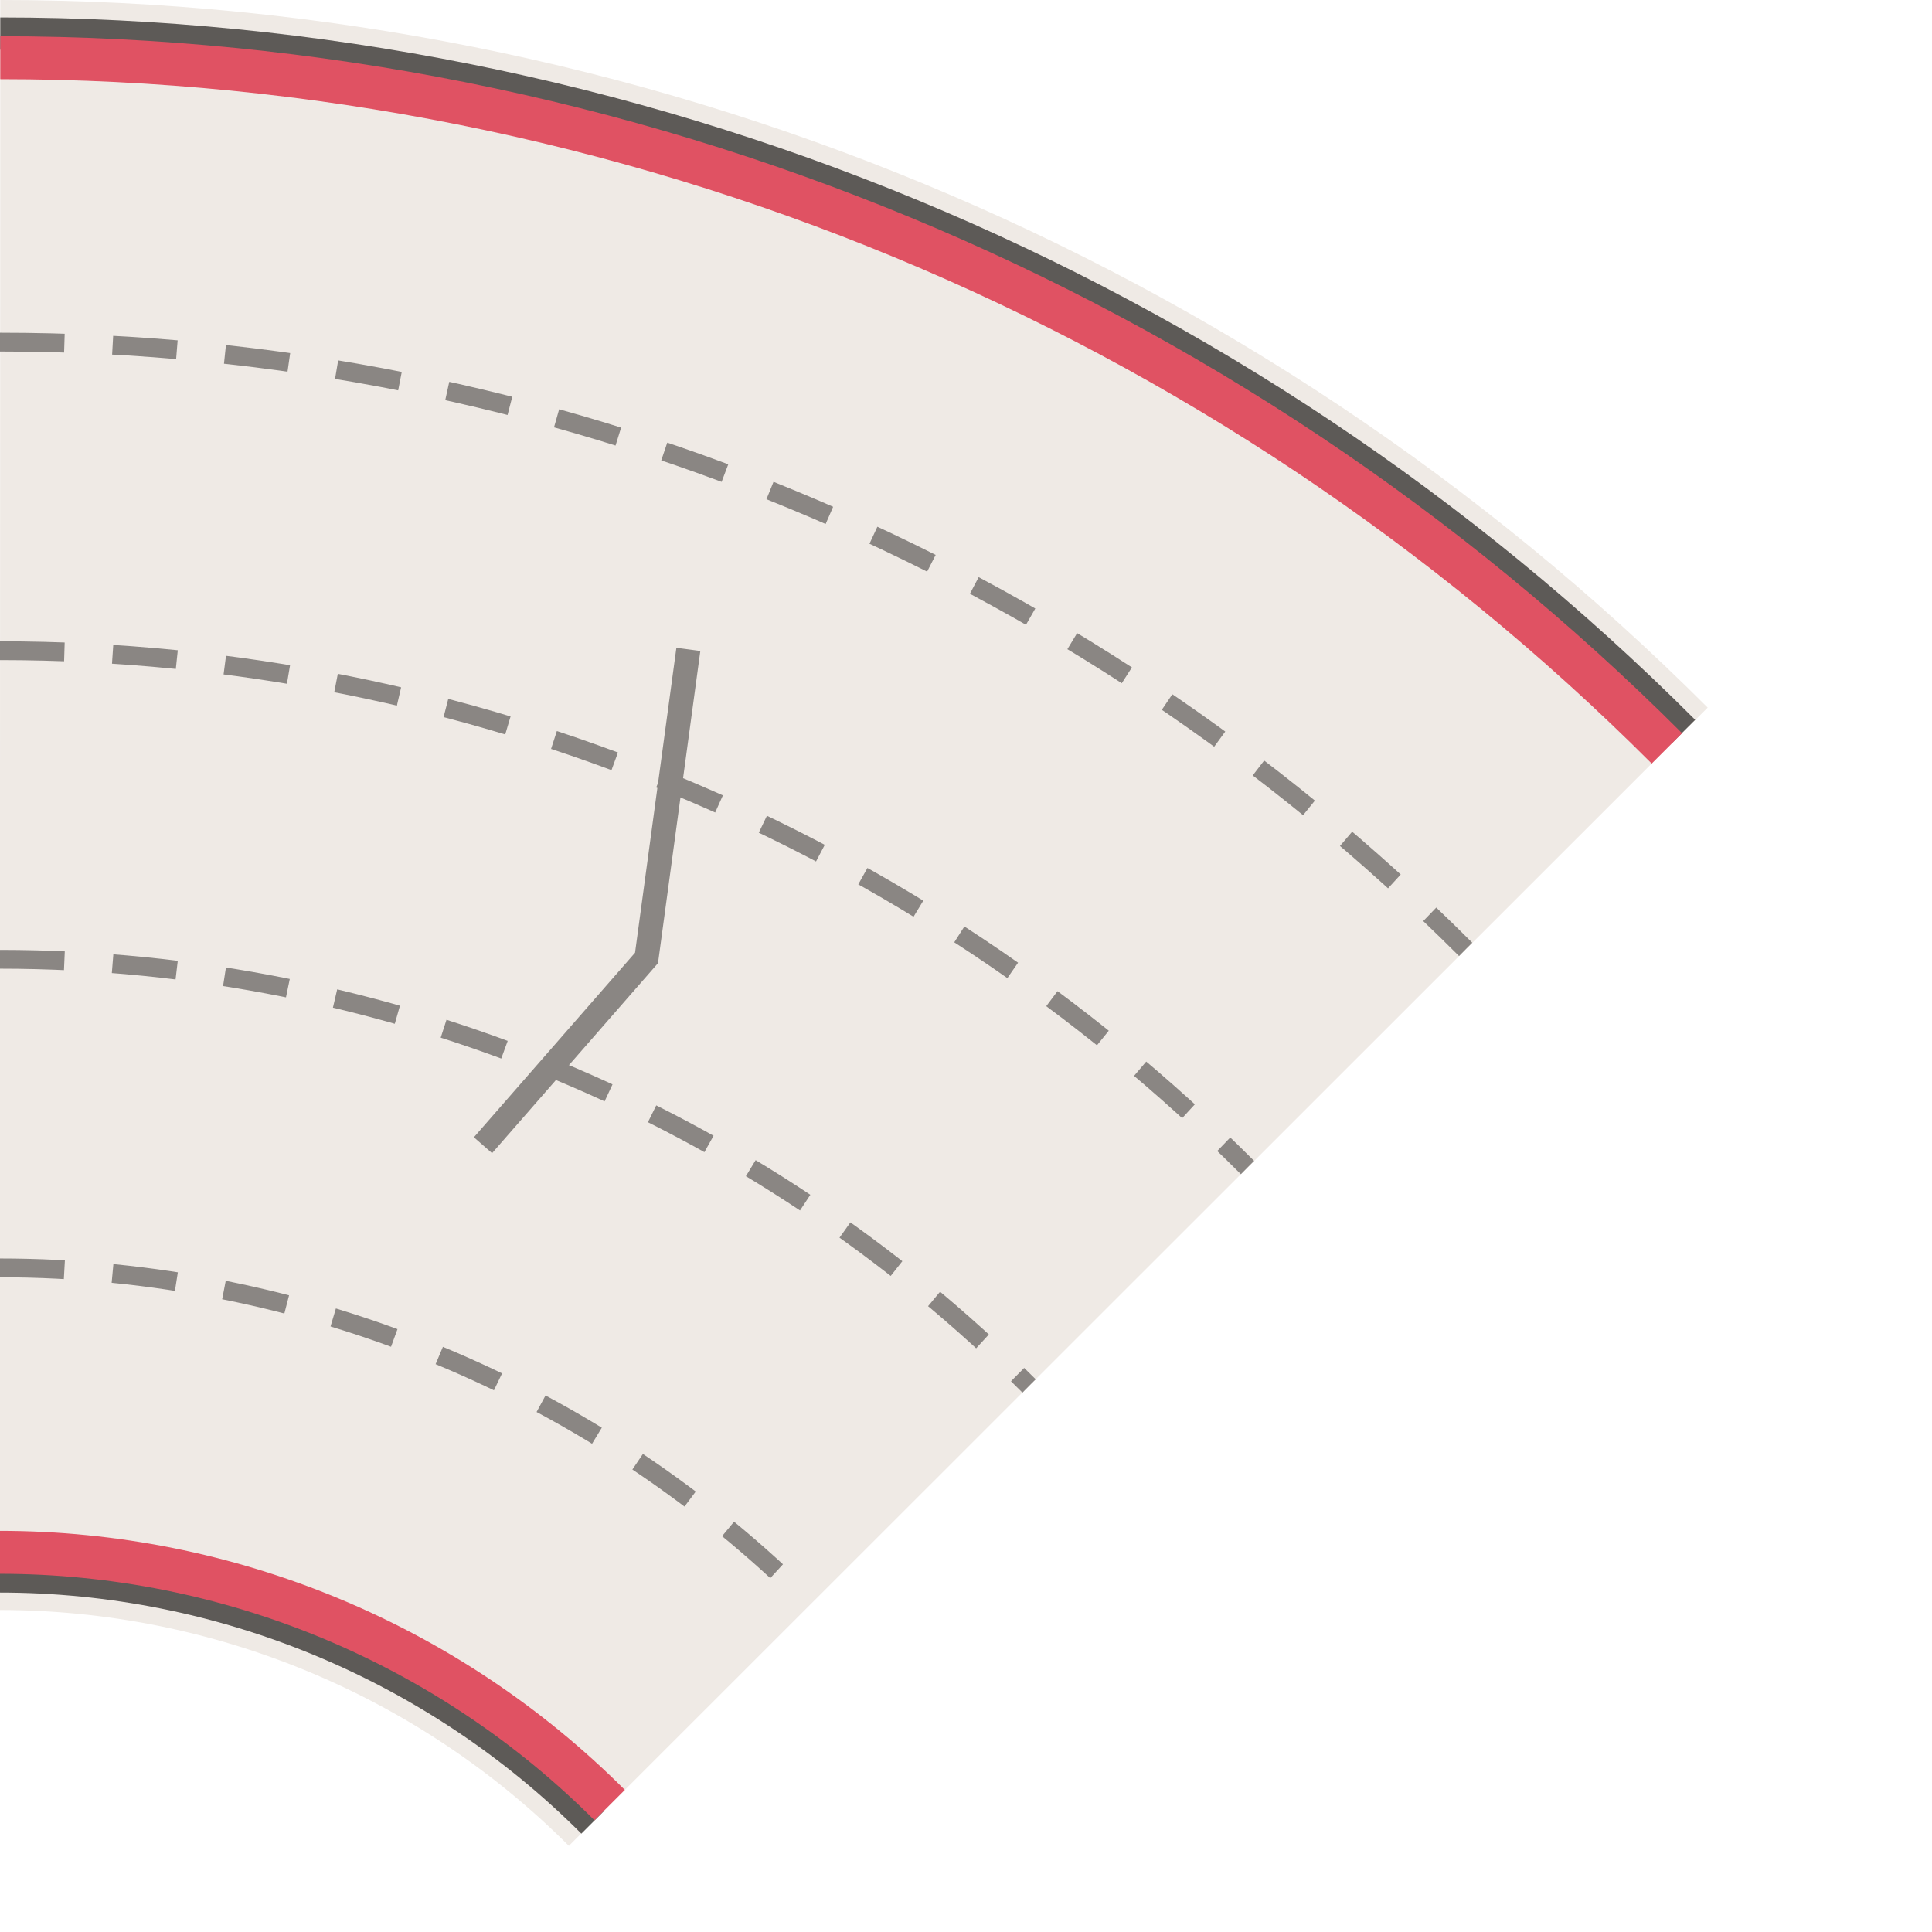
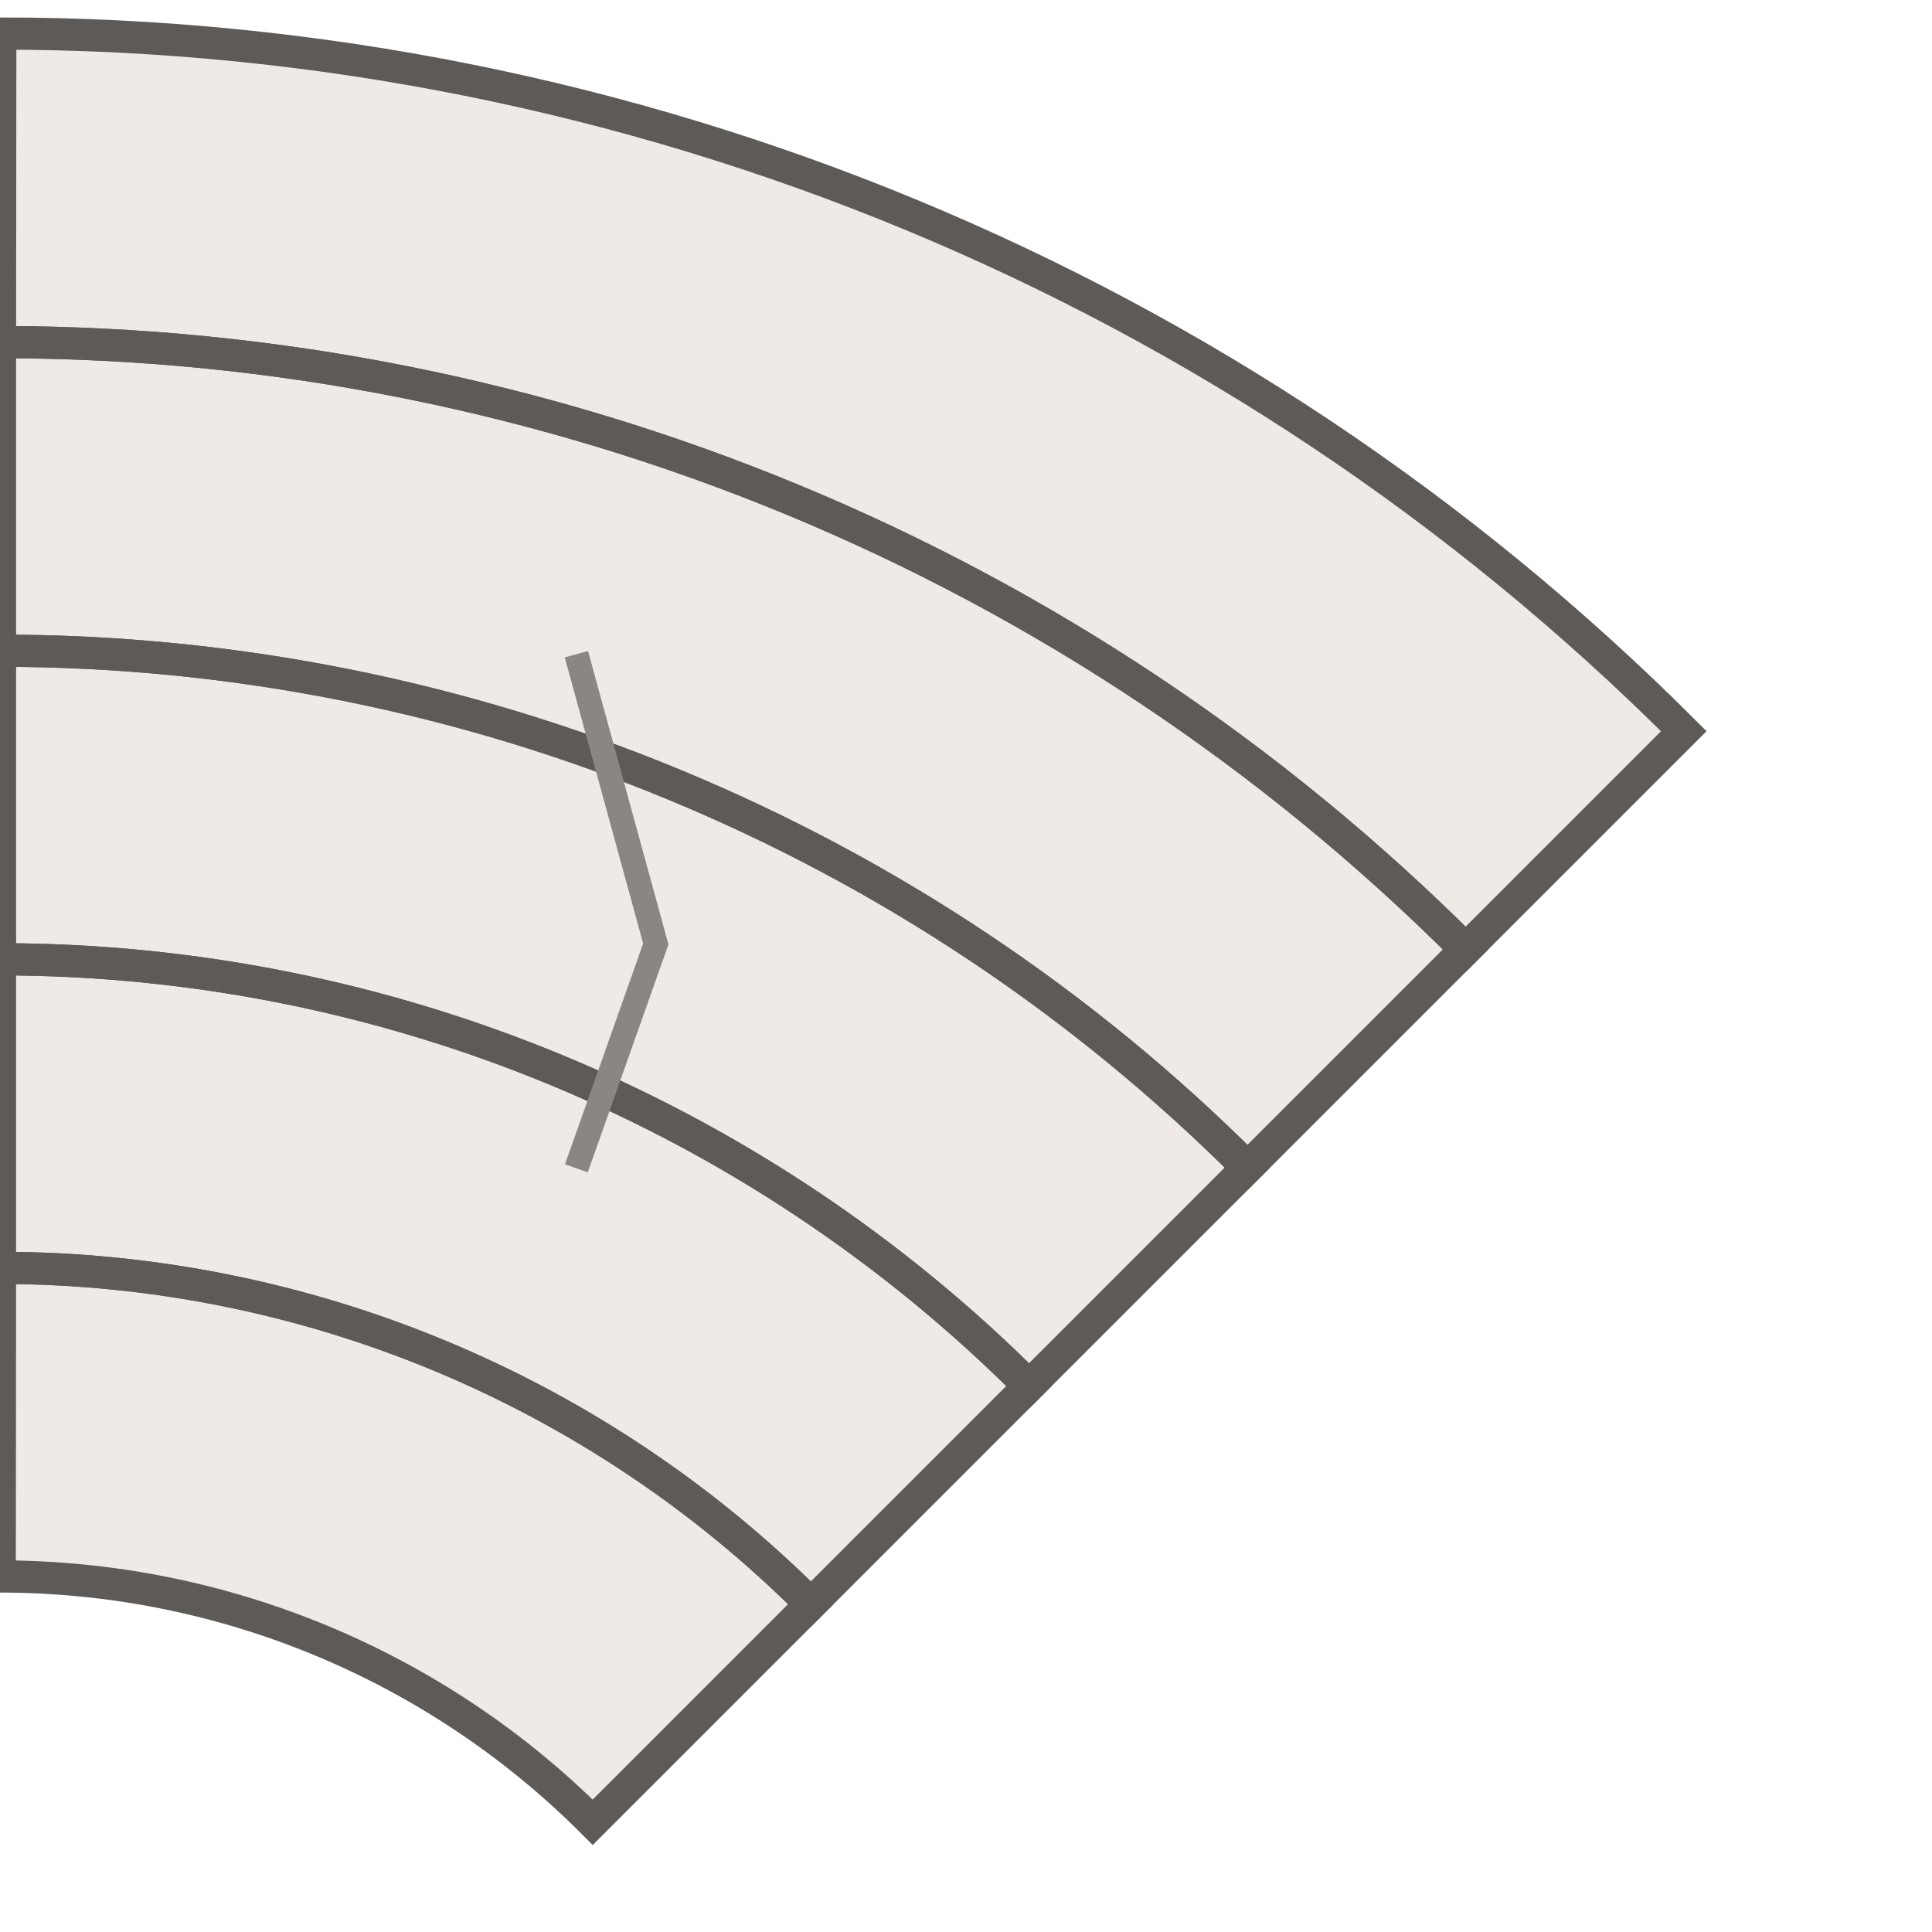
<svg xmlns="http://www.w3.org/2000/svg" width="72" height="72" viewBox="-36.0 -36.0 72 72">
  <clipPath id="vb">
    <rect x="-36.0" y="-36.0" width="72" height="72" />
  </clipPath>
  <g clip-path="url(#vb)">
-     <path d="M -35.99 -36.00 A 90.00 90.00 0 0 1 27.64 -9.63 L -14.80 32.79 A 30.00 30.00 0 0 0 -36.01 24.00 Z" fill="#efeae5" />
-     <path d="M -35.99 -34.75 A 88.75 88.75 0 0 1 26.75 -8.75" fill="none" stroke="#5d5a57" stroke-width="1.2" />
-     <path d="M -36.01 22.75 A 31.25 31.25 0 0 1 -13.91 31.91" fill="none" stroke="#5d5a57" stroke-width="1.2" />
-     <path d="M -35.99 -33.85 A 87.85 87.85 0 0 1 26.12 -8.11" fill="none" stroke="#e05263" stroke-width="1.6" />
-     <path d="M -36.01 21.85 A 32.15 32.15 0 0 1 -13.28 31.27" fill="none" stroke="#e05263" stroke-width="1.6" />
-     <path d="M -36.00 11.25 A 42.75 42.75 0 0 1 -5.78 23.78" fill="none" stroke="#8a8683" stroke-width="0.7" stroke-dasharray="2.4,1.8" />
-     <path d="M -36.00 -0.25 A 54.25 54.25 0 0 1 2.35 15.65" fill="none" stroke="#8a8683" stroke-width="0.7" stroke-dasharray="2.4,1.8" />
-     <path d="M -36.00 -11.75 A 65.75 65.75 0 0 1 10.49 7.51" fill="none" stroke="#8a8683" stroke-width="0.7" stroke-dasharray="2.4,1.8" />
-     <path d="M -36.00 -23.25 A 77.25 77.25 0 0 1 18.62 -0.62" fill="none" stroke="#8a8683" stroke-width="0.7" stroke-dasharray="2.4,1.8" />
-     <path d="M -14.52 -12.04 L -11.56 -0.82 L -14.52 7.96" fill="none" stroke="#8a8683" stroke-width="0.9" transform="rotate(22.5 -13.04 -1.43)" />
+     <path d="M -36.01 22.75 A 31.25 31.25 0 0 1 -13.91 31.91 L 26.75 -8.75 A 88.75 88.75 0 0 0 -35.99 -34.75 Z" fill="#efeae5" />
+     <path d="M -36.01 22.75 A 31.25 31.25 0 0 1 -13.91 31.91 L -5.78 23.78 A 42.75 42.75 0 0 0 -36.00 11.25 Z" fill="none" stroke="#5d5a57" stroke-width="1.2" />
+     <path d="M -36.00 11.25 A 42.75 42.75 0 0 1 -5.78 23.78 L 2.35 15.65 A 54.25 54.25 0 0 0 -36.00 -0.25 Z" fill="none" stroke="#5d5a57" stroke-width="1.2" />
+     <path d="M -36.00 -0.25 A 54.25 54.25 0 0 1 2.35 15.65 L 10.49 7.51 A 65.75 65.75 0 0 0 -36.00 -11.75 Z" fill="none" stroke="#5d5a57" stroke-width="1.2" />
+     <path d="M -36.00 -11.75 A 65.75 65.75 0 0 1 10.49 7.51 L 18.62 -0.62 A 77.25 77.25 0 0 0 -36.00 -23.25 Z" fill="none" stroke="#5d5a57" stroke-width="1.2" />
+     <path d="M -36.00 -23.25 A 77.25 77.25 0 0 1 18.62 -0.62 L 26.75 -8.75 A 88.75 88.75 0 0 0 -35.99 -34.75 Z" fill="none" stroke="#5d5a57" stroke-width="1.2" />
+     <path d="M -14.52 -11.62 L -11.56 -0.82 L -14.52 7.54" fill="none" stroke="#8a8683" stroke-width="0.9" />
  </g>
</svg>
